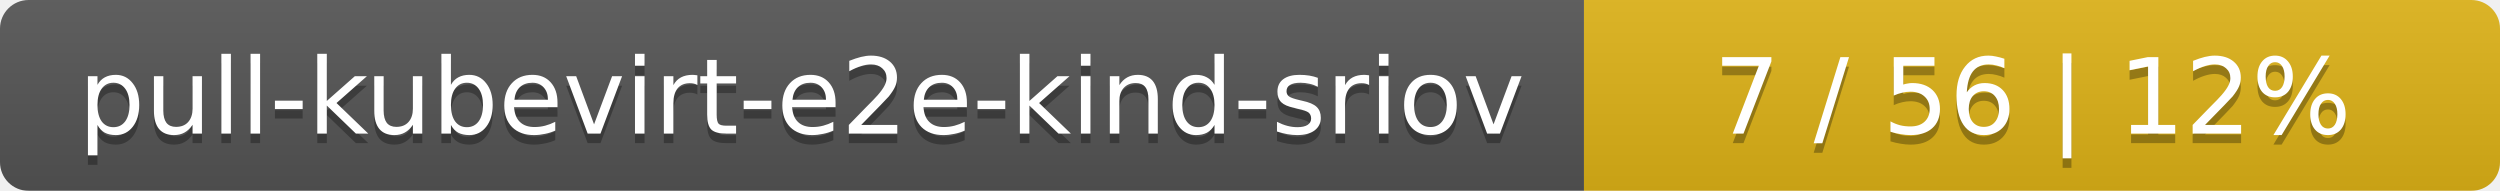
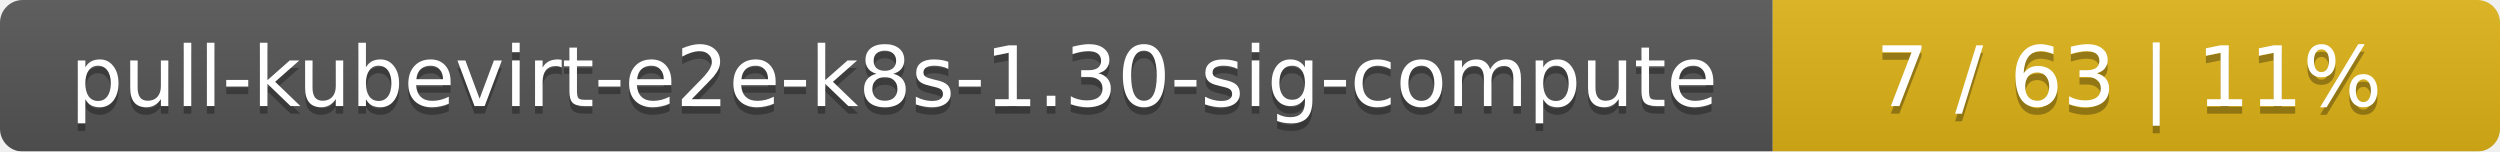
- <svg xmlns="http://www.w3.org/2000/svg" width="262" height="20">
+ <svg xmlns="http://www.w3.org/2000/svg" width="330" height="20">
  <linearGradient id="smooth" x2="0" y2="100%">
    <stop offset="0" stop-color="#bbb" stop-opacity=".1" />
    <stop offset="1" stop-opacity=".1" />
  </linearGradient>
  <mask id="round">
-     <rect width="262" height="20" rx="3" fill="#fff" />
+     <rect width="330" height="20" rx="3" fill="#fff" />
  </mask>
  <g mask="url(#round)">
-     <rect width="166" height="20" fill="#555" />
-     <rect x="166" width="96" height="20" fill="#dfb317" />
-     <rect width="262" height="20" fill="url(#smooth)" />
+     <rect width="234" height="20" fill="#555" />
+     <rect x="234" width="96" height="20" fill="#dfb317" />
+     <rect width="330" height="20" fill="url(#smooth)" />
  </g>
  <g fill="#fff" text-anchor="middle" font-family="DejaVu Sans,Verdana,Geneva,sans-serif" font-size="11">
-     <text x="84" y="15" fill="#010101" fill-opacity=".3">pull-kubevirt-e2e-kind-sriov</text>
-     <text x="84" y="14">pull-kubevirt-e2e-kind-sriov</text>
-     <text x="213" y="15" fill="#010101" fill-opacity=".3">7 / 56    |    12%</text>
-     <text x="213" y="14">7 / 56    |    12%</text>
+     <text x="118" y="15" fill="#010101" fill-opacity=".3">pull-kubevirt-e2e-k8s-1.30-sig-compute</text>
+     <text x="118" y="14">pull-kubevirt-e2e-k8s-1.30-sig-compute</text>
+     <text x="281" y="15" fill="#010101" fill-opacity=".3">7 / 63    |    11%</text>
+     <text x="281" y="14">7 / 63    |    11%</text>
  </g>
</svg>
